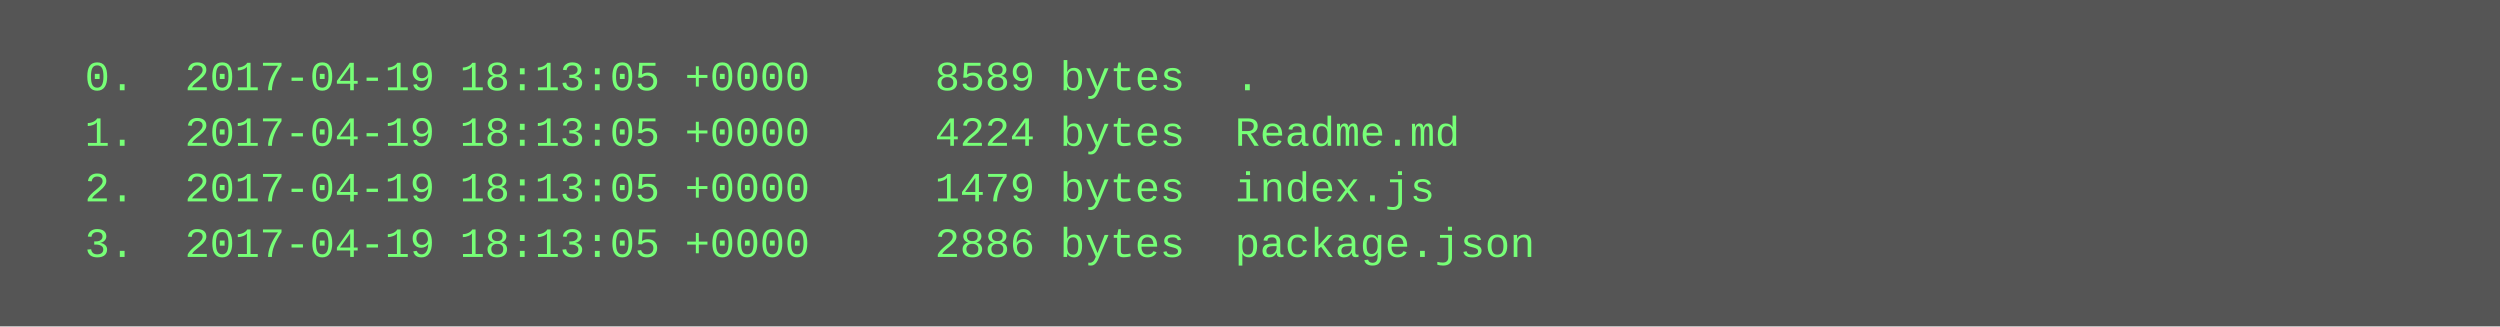
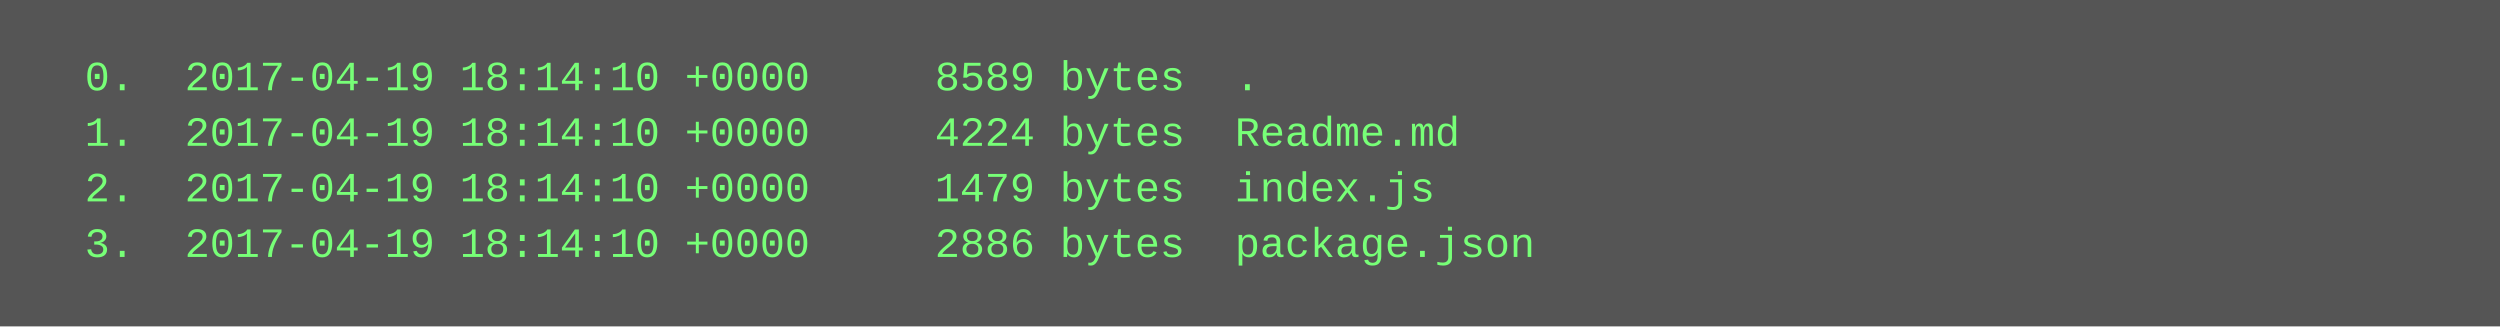
<svg xmlns="http://www.w3.org/2000/svg" height="94" width="720">
  <rect height="94" fill="#555" width="720" />
  <text fill="#7f7" font-family="Courier New" font-size="12" xml:space="preserve">
-     <tspan x="10" y="26">  0.  2017-04-19 18:13:05 +0000     8589 bytes  .</tspan>
-     <tspan x="10" y="42">  1.  2017-04-19 18:13:05 +0000     4224 bytes  Readme.md</tspan>
-     <tspan x="10" y="58">  2.  2017-04-19 18:13:05 +0000     1479 bytes  index.js</tspan>
-     <tspan x="10" y="74">  3.  2017-04-19 18:13:05 +0000     2886 bytes  package.json</tspan>
+     <tspan x="10" y="26">  0.  2017-04-19 18:14:10 +0000     8589 bytes  .</tspan>
+     <tspan x="10" y="42">  1.  2017-04-19 18:14:10 +0000     4224 bytes  Readme.md</tspan>
+     <tspan x="10" y="58">  2.  2017-04-19 18:14:10 +0000     1479 bytes  index.js</tspan>
+     <tspan x="10" y="74">  3.  2017-04-19 18:14:10 +0000     2886 bytes  package.json</tspan>
  </text>
</svg>
